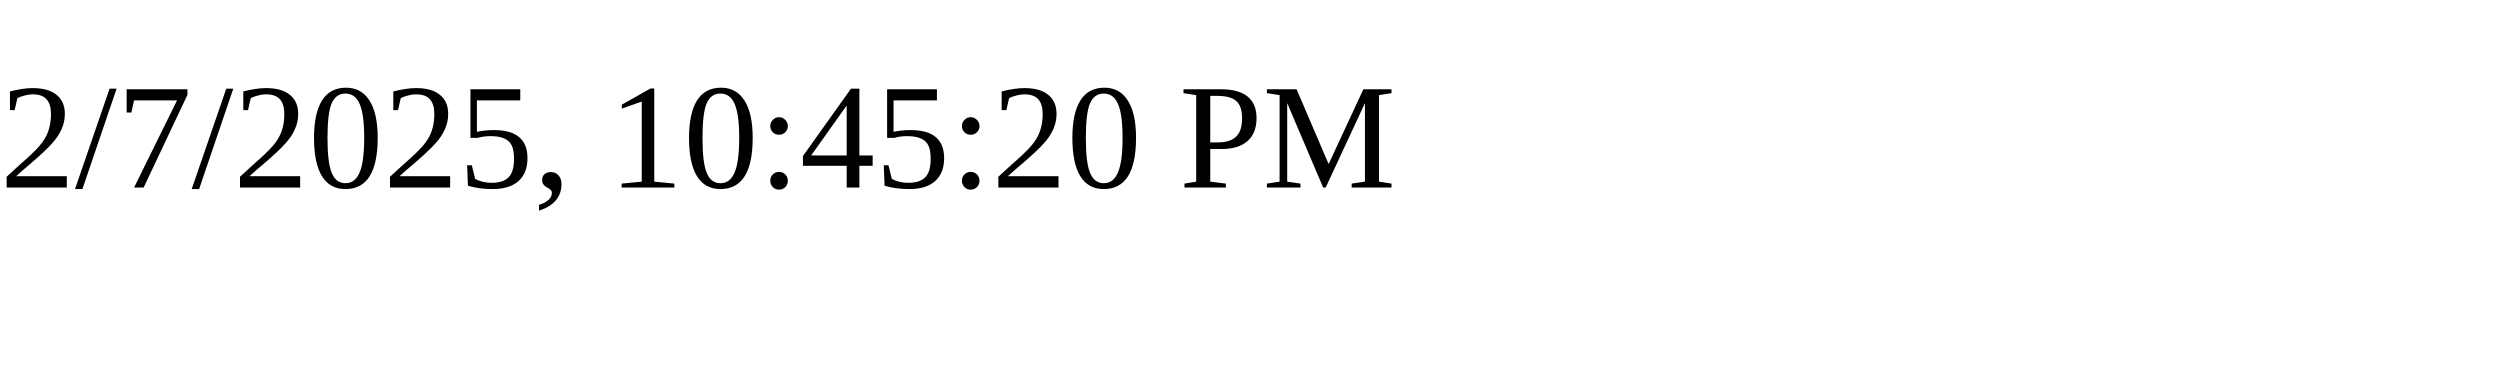
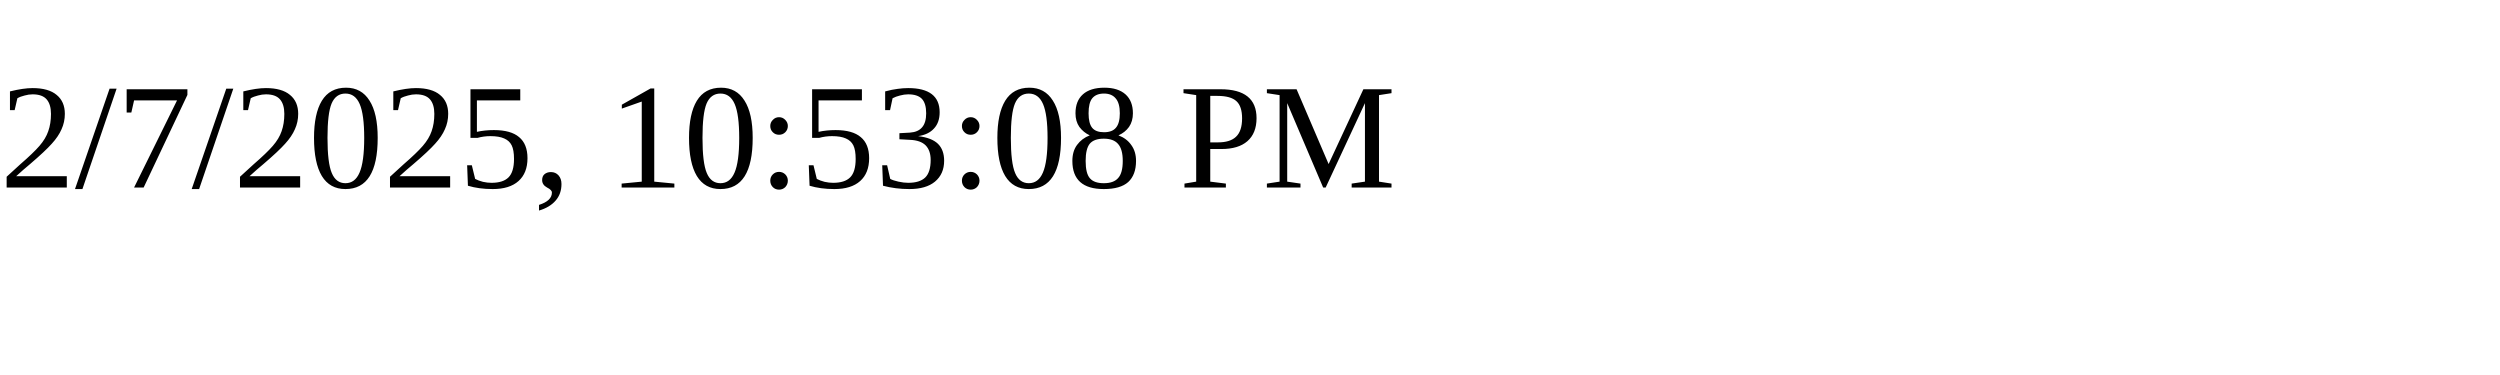
<svg xmlns="http://www.w3.org/2000/svg" height="30" width="200">
-   <text x="0" y="15">2/7/2025, 10:45:20 PM</text>
+   <text x="0" y="15">2/7/2025, 10:53:08 PM</text>
</svg>
